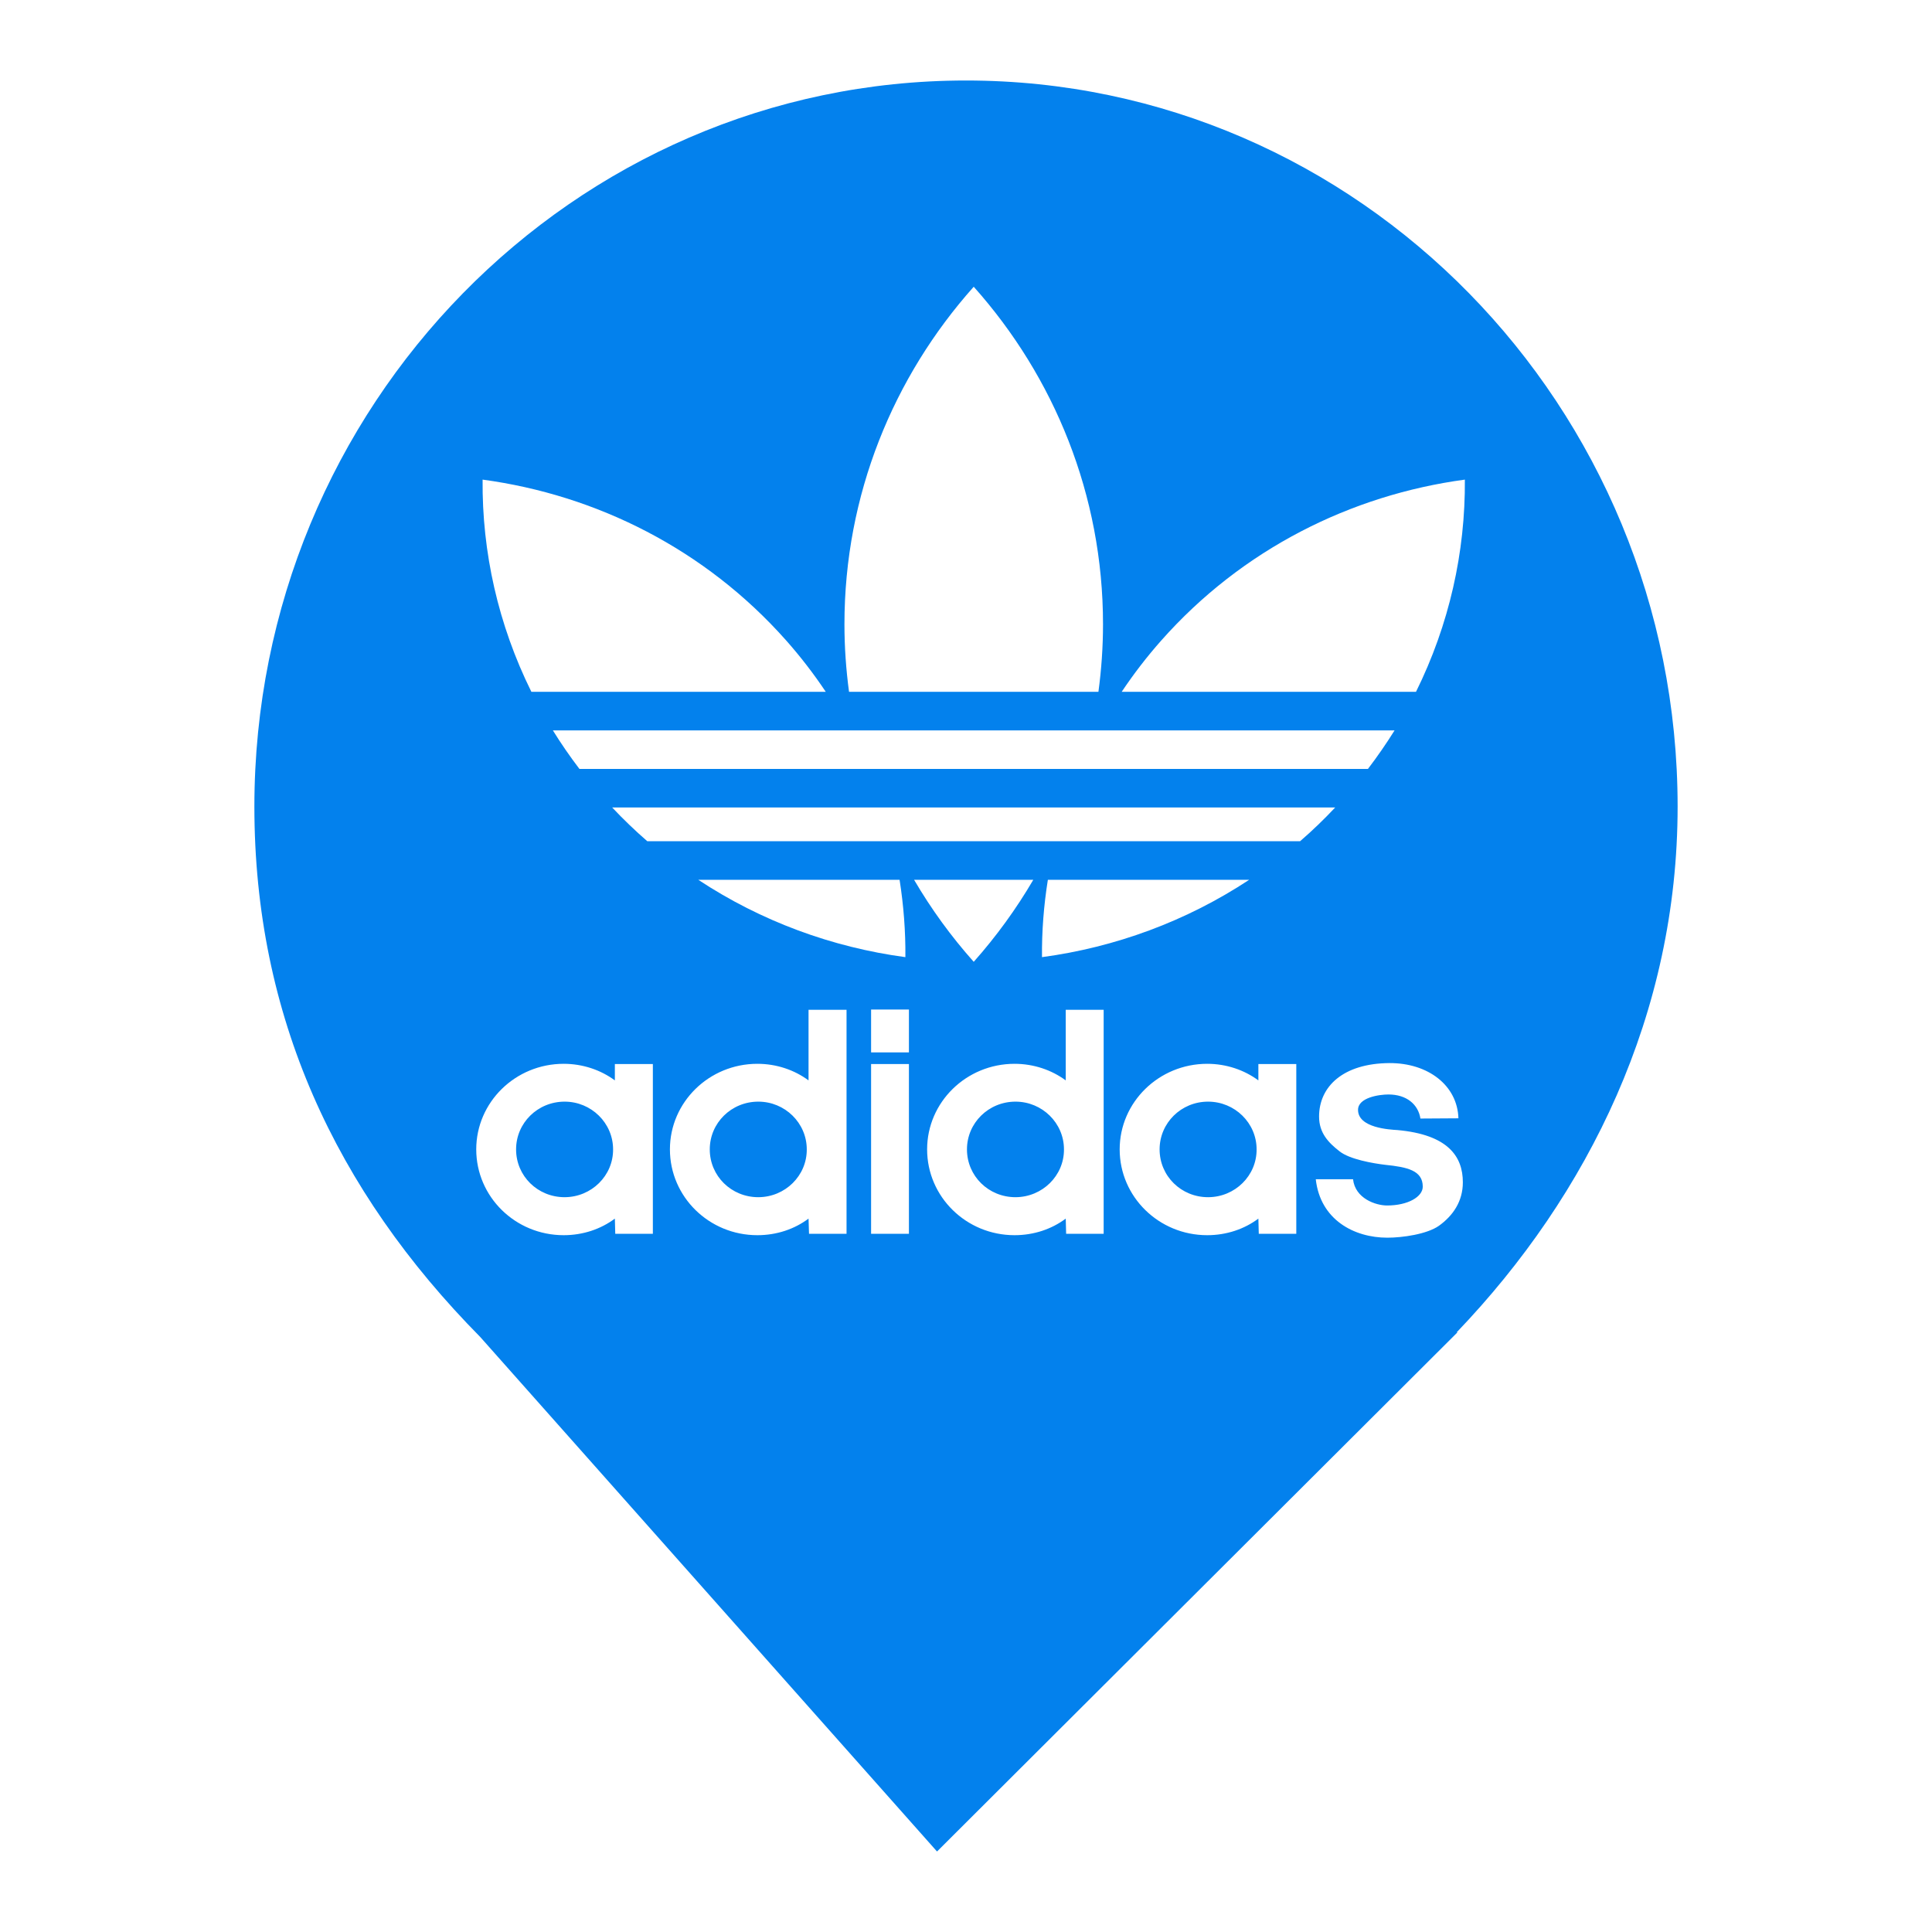
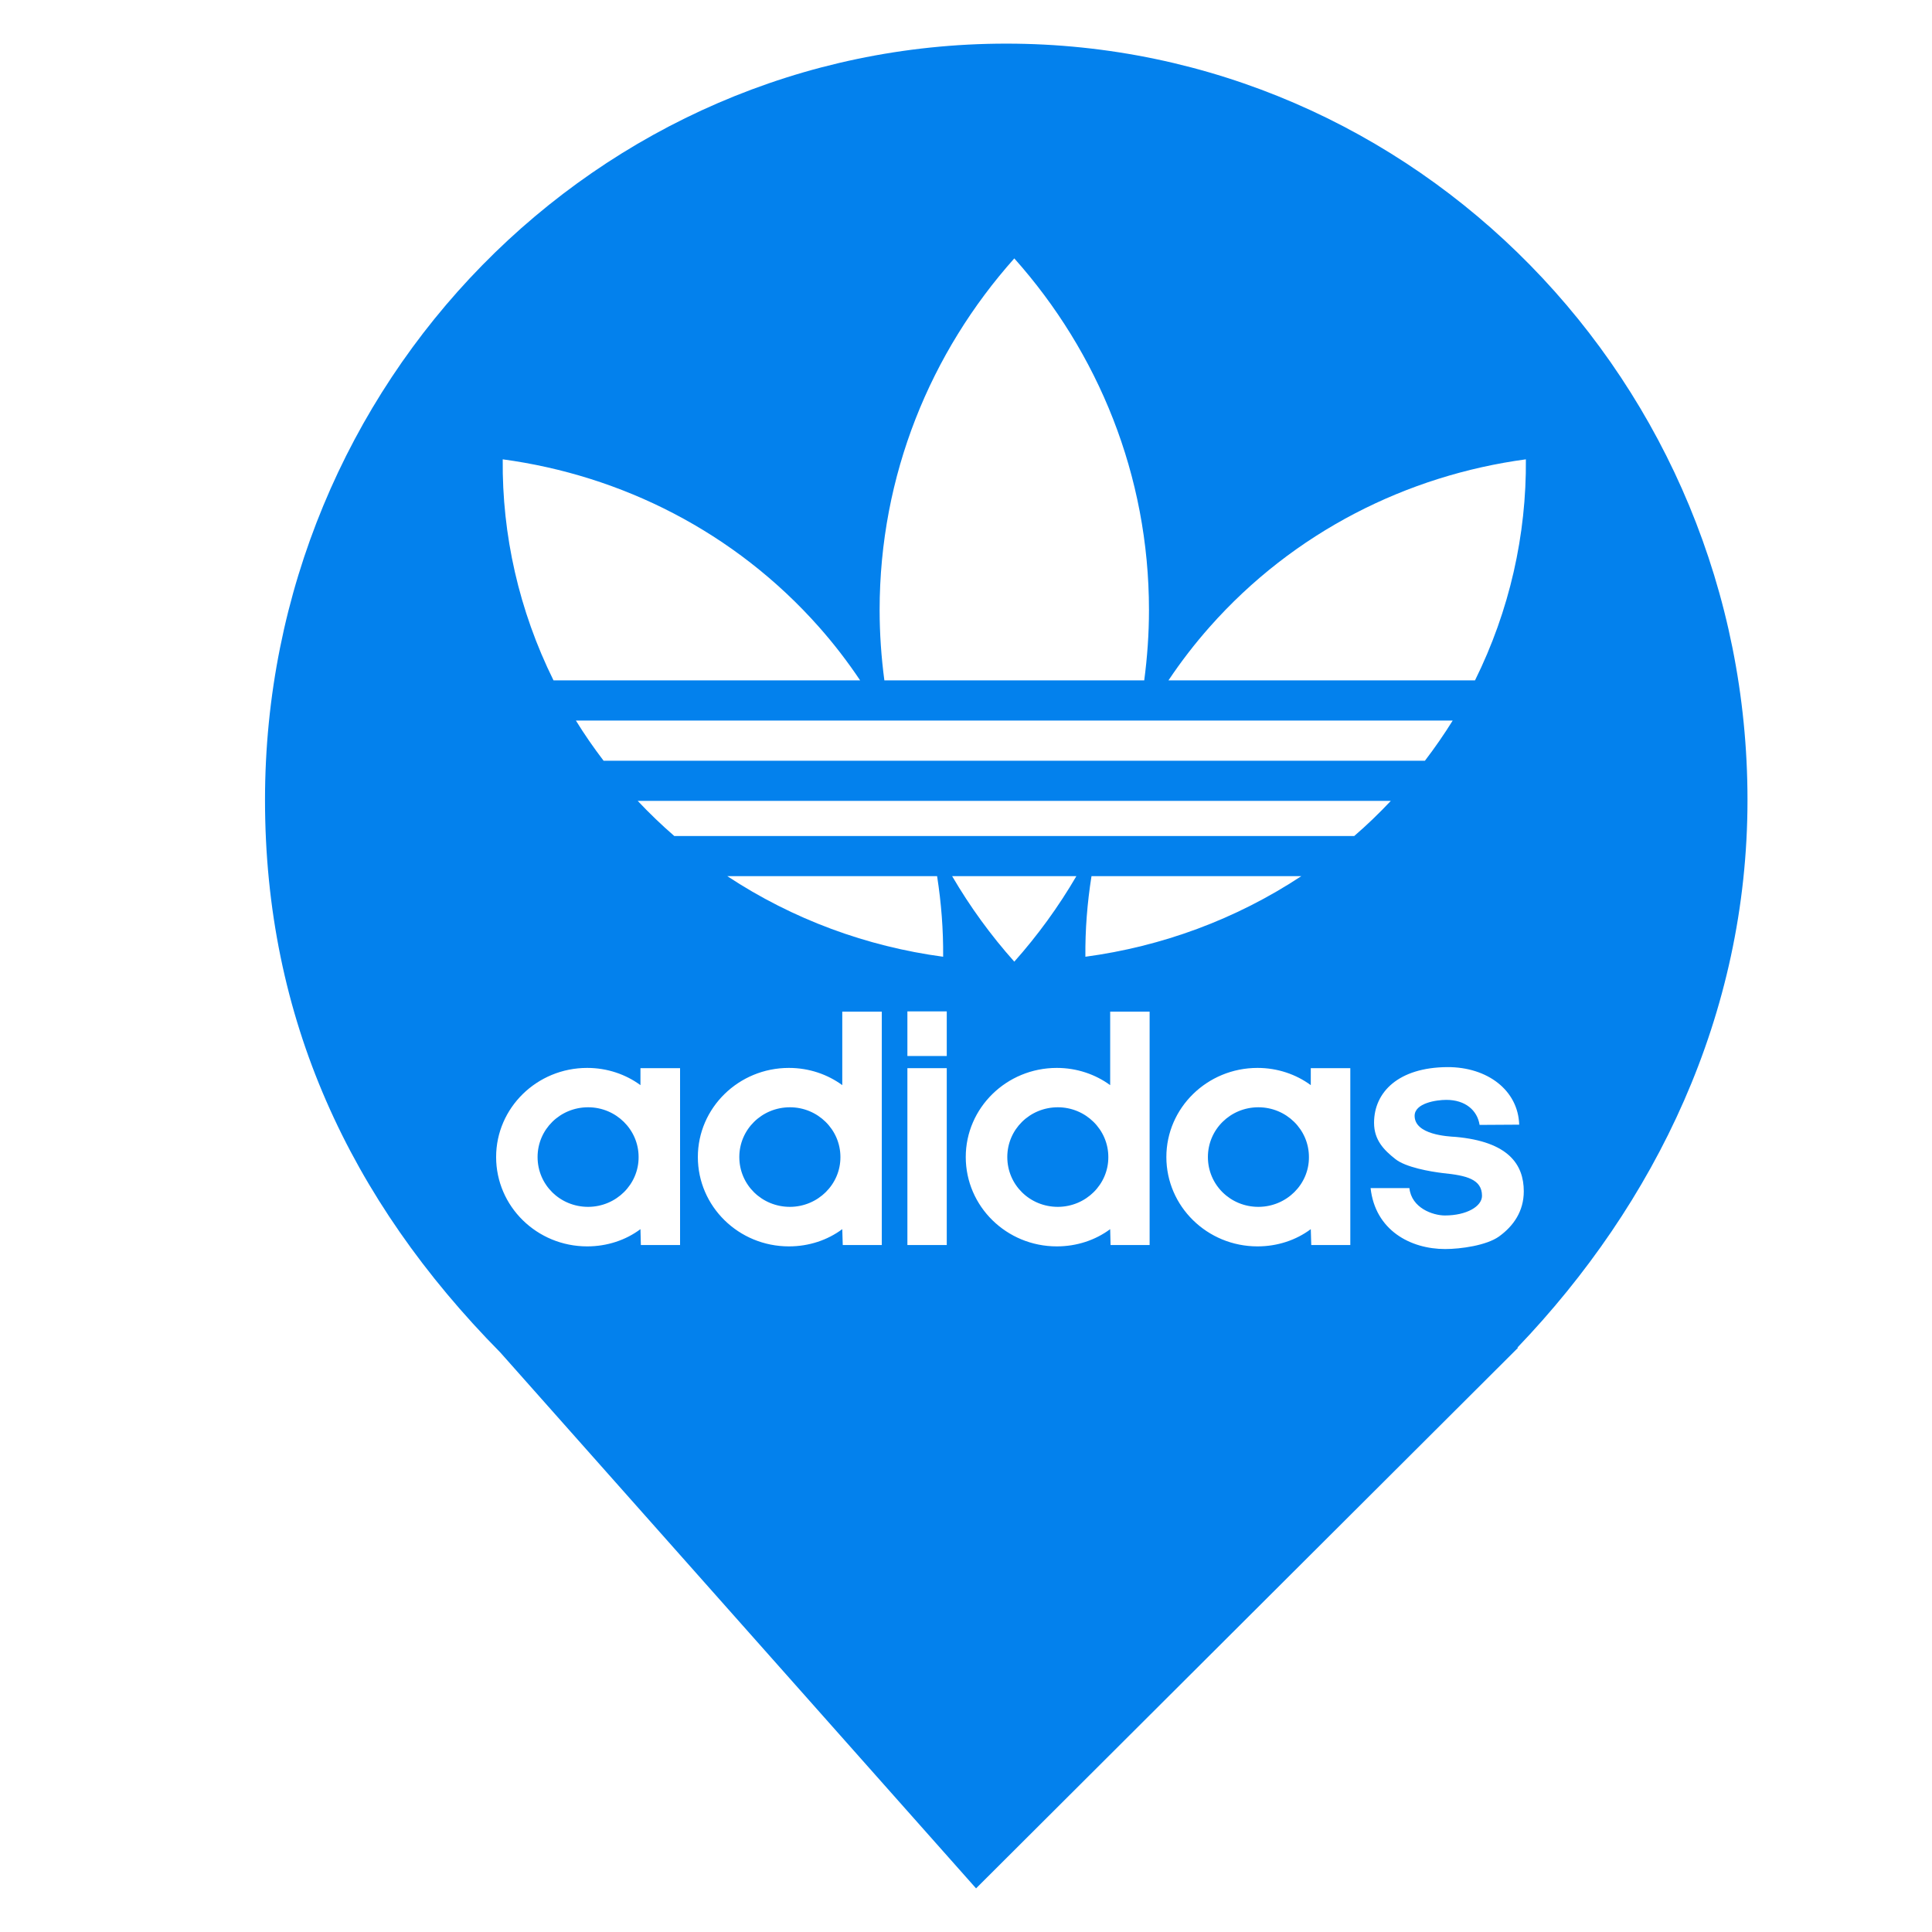
<svg xmlns="http://www.w3.org/2000/svg" style="isolation:isolate" viewBox="0 0 24 24" width="24pt" height="24pt">
  <defs>
-     <clipPath id="_clipPath_5GGX2MZ5H6V6fJ7i2YaB69hKrt1OQ1Vl">
+     <clipPath id="_clipPath_MSJsIpvmkFflmq9EZgW0yVt1oGyvpGhb">
      <rect width="24" height="24" />
    </clipPath>
  </defs>
-   <g clip-path="url(#_clipPath_5GGX2MZ5H6V6fJ7i2YaB69hKrt1OQ1Vl)">
-     <clipPath id="_clipPath_QmiVSk4M6YAjWat1j5k3rSKNP3kH0xSr">
-       <rect x="0.24" y="0" width="23.52" height="24" transform="matrix(1,0,0,1,0,0)" fill="rgb(255,255,255)" />
+   <g clip-path="url(#_clipPath_MSJsIpvmkFflmq9EZgW0yVt1oGyvpGhb)">
+     <clipPath id="_clipPath_KdoyMsxaAzuHPHljsNoUZkPidBM11iad">
+       <rect x="0" y="-0.5" width="25" height="25" transform="matrix(1,0,0,1,0,0)" fill="rgb(255,255,255)" />
    </clipPath>
-     <g clip-path="url(#_clipPath_QmiVSk4M6YAjWat1j5k3rSKNP3kH0xSr)">
+     <g clip-path="url(#_clipPath_KdoyMsxaAzuHPHljsNoUZkPidBM11iad)">
      <g>
-         <path d=" M 18.095 16.551 C 19.738 14.836 20.84 12.588 20.84 10.02 C 20.84 5.042 16.878 1 12 1 C 7.122 1 3.16 5.042 3.16 10.02 C 3.16 12.62 4.167 14.787 5.967 16.61 L 5.967 16.61 L 11.64 23 L 18.105 16.551 L 18.095 16.551 Z " fill="rgb(3,129,237)" />
+         <clipPath id="_clipPath_keKc04Vib9YwN1BG1ruSnSFH2L5YcND7">
+           <rect x="0.25" y="-0.5" width="24.5" height="25" transform="matrix(1,0,0,1,0,0)" fill="rgb(255,255,255)" />
+         </clipPath>
+         <g clip-path="url(#_clipPath_keKc04Vib9YwN1BG1ruSnSFH2L5YcND7)">
+           <g>
+             <g>
+               <path d=" M 18.849 16.741 C 20.56 14.954 21.708 12.612 21.708 9.937 C 21.708 4.752 17.581 0.542 12.5 0.542 C 7.419 0.542 3.292 4.752 3.292 9.937 C 3.292 12.646 4.341 14.903 6.216 16.802 L 6.216 16.802 L 12.125 23.458 L 18.859 16.741 L 18.849 16.741 Z " fill="rgb(3,129,237)" />
+             </g>
+           </g>
+         </g>
+         <path d=" M 11.272 13.118 L 11.761 13.118 L 11.761 12.564 L 11.272 12.564 L 11.272 13.118 Z  M 11.272 15.466 L 11.761 15.466 L 11.761 13.269 L 11.272 13.269 L 11.272 15.466 Z  M 16.283 13.48 C 16.101 13.346 15.87 13.266 15.621 13.266 C 14.996 13.266 14.489 13.763 14.489 14.373 C 14.489 14.986 14.996 15.483 15.621 15.483 C 15.87 15.483 16.101 15.405 16.283 15.269 L 16.289 15.466 L 16.774 15.466 L 16.774 13.269 L 16.283 13.269 L 16.283 13.48 Z  M 15.635 14.992 L 15.632 14.992 C 15.284 14.992 15.005 14.718 15.005 14.373 C 15.005 14.031 15.284 13.755 15.632 13.755 C 15.978 13.755 16.26 14.031 16.26 14.373 C 16.263 14.712 15.982 14.99 15.635 14.992 Z  M 18.082 14.123 C 17.982 14.117 17.573 14.096 17.573 13.861 C 17.573 13.703 17.843 13.663 17.967 13.663 C 18.203 13.663 18.352 13.793 18.38 13.974 L 18.872 13.971 C 18.859 13.546 18.48 13.254 17.979 13.256 C 17.375 13.26 17.069 13.564 17.069 13.948 C 17.069 14.161 17.191 14.286 17.332 14.397 C 17.46 14.501 17.767 14.554 17.927 14.573 C 18.213 14.602 18.41 14.647 18.41 14.855 C 18.41 14.986 18.219 15.099 17.949 15.099 C 17.8 15.099 17.535 15.007 17.508 14.759 L 17.026 14.759 C 17.084 15.283 17.521 15.516 17.952 15.516 C 18.147 15.516 18.465 15.471 18.62 15.361 C 18.802 15.23 18.929 15.046 18.929 14.799 C 18.929 14.466 18.739 14.182 18.082 14.123 L 18.082 14.123 Z  M 7.956 13.48 C 7.774 13.346 7.543 13.266 7.294 13.266 C 6.669 13.266 6.163 13.763 6.163 14.373 C 6.163 14.986 6.669 15.483 7.294 15.483 C 7.543 15.483 7.774 15.405 7.956 15.269 L 7.961 15.466 L 8.448 15.466 L 8.448 13.269 L 7.956 13.269 L 7.956 13.48 Z  M 7.308 14.992 L 7.306 14.992 C 6.957 14.992 6.678 14.718 6.678 14.373 C 6.678 14.031 6.957 13.755 7.306 13.755 C 7.651 13.755 7.933 14.031 7.933 14.373 C 7.935 14.712 7.655 14.99 7.308 14.992 Z  M 13.791 12.567 L 13.791 13.48 C 13.608 13.346 13.377 13.266 13.128 13.266 C 12.503 13.266 11.997 13.763 11.997 14.373 C 11.997 14.986 12.503 15.483 13.128 15.483 C 13.377 15.483 13.608 15.405 13.791 15.269 L 13.796 15.466 L 14.281 15.466 L 14.281 12.567 L 13.791 12.567 L 13.791 12.567 Z  M 13.143 14.992 L 13.141 14.992 C 12.792 14.992 12.513 14.718 12.513 14.373 C 12.513 14.031 12.792 13.755 13.141 13.755 C 13.485 13.755 13.768 14.031 13.768 14.373 C 13.77 14.712 13.49 14.99 13.143 14.992 Z  M 10.463 12.567 L 10.463 13.48 C 10.28 13.346 10.05 13.266 9.8 13.266 C 9.175 13.266 8.669 13.763 8.669 14.373 C 8.669 14.986 9.175 15.483 9.8 15.483 C 10.05 15.483 10.28 15.405 10.463 15.269 L 10.469 15.466 L 10.954 15.466 L 10.954 12.567 L 10.463 12.567 L 10.463 12.567 Z  M 9.815 14.992 L 9.813 14.992 C 9.464 14.992 9.184 14.718 9.184 14.373 C 9.184 14.031 9.464 13.755 9.813 13.755 C 10.157 13.755 10.44 14.031 10.44 14.373 C 10.442 14.712 10.161 14.99 9.815 14.992 Z  M 12.6 8.452 L 14.214 8.452 C 14.252 8.166 14.273 7.874 14.273 7.578 C 14.273 5.904 13.641 4.377 12.6 3.21 C 11.559 4.377 10.927 5.904 10.927 7.578 C 10.927 7.874 10.948 8.166 10.986 8.452 L 12.6 8.452 Z  M 11.828 10.884 C 12.05 11.264 12.308 11.619 12.6 11.946 C 12.891 11.619 13.149 11.264 13.371 10.884 L 12.6 10.884 L 11.828 10.884 Z  M 10.174 7.789 C 9.125 6.605 7.718 5.905 6.245 5.706 C 6.236 6.644 6.446 7.583 6.876 8.452 L 10.685 8.452 C 10.53 8.22 10.359 7.998 10.174 7.789 Z  M 9.035 10.884 C 9.85 11.422 10.769 11.758 11.716 11.885 C 11.719 11.551 11.693 11.217 11.641 10.884 L 9.035 10.884 Z  M 15.026 7.789 C 14.841 7.998 14.67 8.22 14.515 8.452 L 18.323 8.452 C 18.753 7.583 18.963 6.644 18.955 5.706 C 17.482 5.905 16.074 6.605 15.026 7.789 L 15.026 7.789 Z  M 13.483 11.885 C 14.43 11.758 15.35 11.422 16.165 10.884 L 13.559 10.884 C 13.506 11.217 13.48 11.551 13.483 11.885 L 13.483 11.885 Z  M 12.6 9.949 L 7.922 9.949 C 8.066 10.102 8.218 10.248 8.376 10.385 L 16.823 10.385 C 16.982 10.248 17.133 10.102 17.277 9.949 L 15.728 9.949 L 12.6 9.949 Z  M 12.6 8.951 L 7.154 8.951 C 7.26 9.123 7.375 9.289 7.498 9.45 L 17.701 9.45 C 17.824 9.289 17.939 9.123 18.046 8.951 L 15.078 8.951 L 12.6 8.951 Z " fill="rgb(255,255,255)" />
      </g>
    </g>
-     <path d=" M 10.821 13.073 L 11.291 13.073 L 11.291 12.541 L 10.821 12.541 L 10.821 13.073 Z  M 10.821 15.327 L 11.291 15.327 L 11.291 13.218 L 10.821 13.218 L 10.821 15.327 Z  M 15.632 13.421 C 15.457 13.292 15.235 13.215 14.996 13.215 C 14.396 13.215 13.909 13.692 13.909 14.278 C 13.909 14.867 14.396 15.344 14.996 15.344 C 15.235 15.344 15.457 15.269 15.632 15.138 L 15.637 15.327 L 16.103 15.327 L 16.103 13.218 L 15.632 13.218 L 15.632 13.421 Z  M 15.01 14.872 L 15.007 14.872 C 14.673 14.872 14.405 14.609 14.405 14.278 C 14.405 13.95 14.673 13.685 15.007 13.685 C 15.339 13.685 15.61 13.95 15.61 14.278 C 15.612 14.604 15.343 14.87 15.01 14.872 Z  M 17.359 14.038 C 17.263 14.032 16.87 14.012 16.87 13.787 C 16.87 13.635 17.129 13.596 17.248 13.596 C 17.475 13.596 17.618 13.721 17.645 13.895 L 18.117 13.892 C 18.105 13.484 17.741 13.204 17.26 13.206 C 16.68 13.21 16.386 13.501 16.386 13.87 C 16.386 14.075 16.503 14.195 16.639 14.301 C 16.762 14.401 17.056 14.452 17.21 14.47 C 17.484 14.498 17.674 14.541 17.674 14.741 C 17.674 14.867 17.49 14.975 17.231 14.975 C 17.088 14.975 16.834 14.887 16.808 14.649 L 16.345 14.649 C 16.401 15.152 16.82 15.375 17.234 15.375 C 17.421 15.375 17.726 15.332 17.875 15.227 C 18.05 15.101 18.172 14.924 18.172 14.687 C 18.172 14.367 17.989 14.095 17.359 14.038 L 17.359 14.038 Z  M 7.638 13.421 C 7.463 13.292 7.241 13.215 7.002 13.215 C 6.402 13.215 5.916 13.692 5.916 14.278 C 5.916 14.867 6.402 15.344 7.002 15.344 C 7.241 15.344 7.463 15.269 7.638 15.138 L 7.643 15.327 L 8.11 15.327 L 8.11 13.218 L 7.638 13.218 L 7.638 13.421 Z  M 7.016 14.872 L 7.014 14.872 C 6.679 14.872 6.411 14.609 6.411 14.278 C 6.411 13.95 6.679 13.685 7.014 13.685 C 7.345 13.685 7.616 13.95 7.616 14.278 C 7.618 14.604 7.349 14.87 7.016 14.872 Z  M 13.239 12.544 L 13.239 13.421 C 13.064 13.292 12.842 13.215 12.603 13.215 C 12.003 13.215 11.517 13.692 11.517 14.278 C 11.517 14.867 12.003 15.344 12.603 15.344 C 12.842 15.344 13.064 15.269 13.239 15.138 L 13.244 15.327 L 13.71 15.327 L 13.71 12.544 L 13.239 12.544 L 13.239 12.544 Z  M 12.617 14.872 L 12.615 14.872 C 12.28 14.872 12.012 14.609 12.012 14.278 C 12.012 13.95 12.28 13.685 12.615 13.685 C 12.946 13.685 13.217 13.95 13.217 14.278 C 13.219 14.604 12.95 14.87 12.617 14.872 Z  M 10.044 12.544 L 10.044 13.421 C 9.869 13.292 9.648 13.215 9.408 13.215 C 8.808 13.215 8.322 13.692 8.322 14.278 C 8.322 14.867 8.808 15.344 9.408 15.344 C 9.648 15.344 9.869 15.269 10.044 15.138 L 10.05 15.327 L 10.516 15.327 L 10.516 12.544 L 10.044 12.544 L 10.044 12.544 Z  M 9.422 14.872 L 9.42 14.872 C 9.085 14.872 8.817 14.609 8.817 14.278 C 8.817 13.95 9.085 13.685 9.42 13.685 C 9.751 13.685 10.022 13.95 10.022 14.278 C 10.024 14.604 9.755 14.87 9.422 14.872 Z  M 12.096 8.594 L 13.645 8.594 C 13.682 8.319 13.702 8.039 13.702 7.755 C 13.702 6.148 13.095 4.682 12.096 3.562 C 11.097 4.682 10.49 6.148 10.49 7.755 C 10.49 8.039 10.51 8.319 10.547 8.594 L 12.096 8.594 Z  M 11.355 10.929 C 11.568 11.293 11.816 11.634 12.096 11.948 C 12.375 11.634 12.623 11.293 12.836 10.929 L 12.096 10.929 L 11.355 10.929 Z  M 9.767 7.957 C 8.76 6.821 7.409 6.149 5.995 5.958 C 5.987 6.858 6.188 7.76 6.601 8.594 L 10.258 8.594 C 10.109 8.371 9.945 8.158 9.767 7.957 Z  M 8.674 10.929 C 9.456 11.445 10.338 11.768 11.247 11.89 C 11.25 11.569 11.225 11.248 11.175 10.929 L 8.674 10.929 Z  M 14.425 7.957 C 14.247 8.158 14.083 8.371 13.934 8.594 L 17.59 8.594 C 18.003 7.76 18.204 6.858 18.197 5.958 C 16.783 6.149 15.431 6.821 14.425 7.957 L 14.425 7.957 Z  M 12.944 11.89 C 13.853 11.768 14.736 11.445 15.518 10.929 L 13.017 10.929 C 12.966 11.248 12.941 11.569 12.944 11.89 L 12.944 11.89 Z  M 12.096 10.031 L 7.605 10.031 C 7.743 10.178 7.889 10.318 8.041 10.45 L 16.15 10.45 C 16.303 10.318 16.448 10.178 16.586 10.031 L 15.099 10.031 L 12.096 10.031 Z  M 12.096 9.073 L 6.868 9.073 C 6.97 9.238 7.08 9.397 7.198 9.552 L 16.993 9.552 C 17.111 9.397 17.221 9.238 17.324 9.073 L 14.475 9.073 L 12.096 9.073 Z " fill="rgb(255,255,255)" />
  </g>
</svg>
